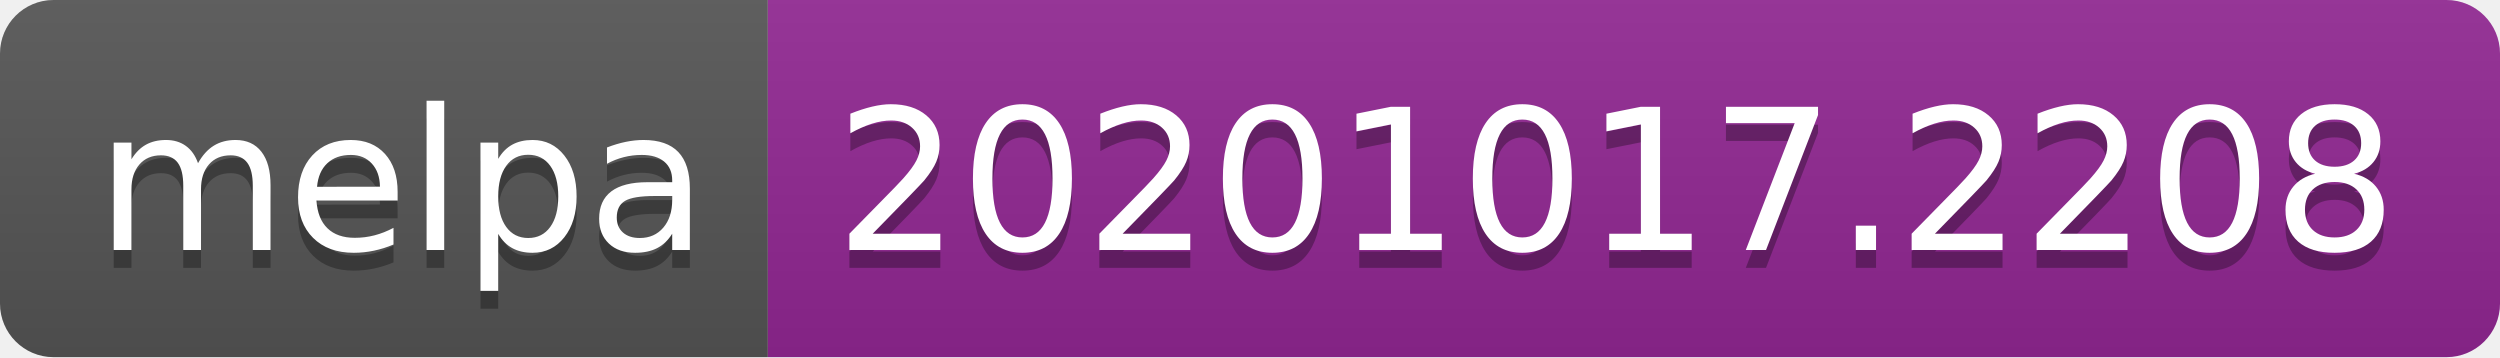
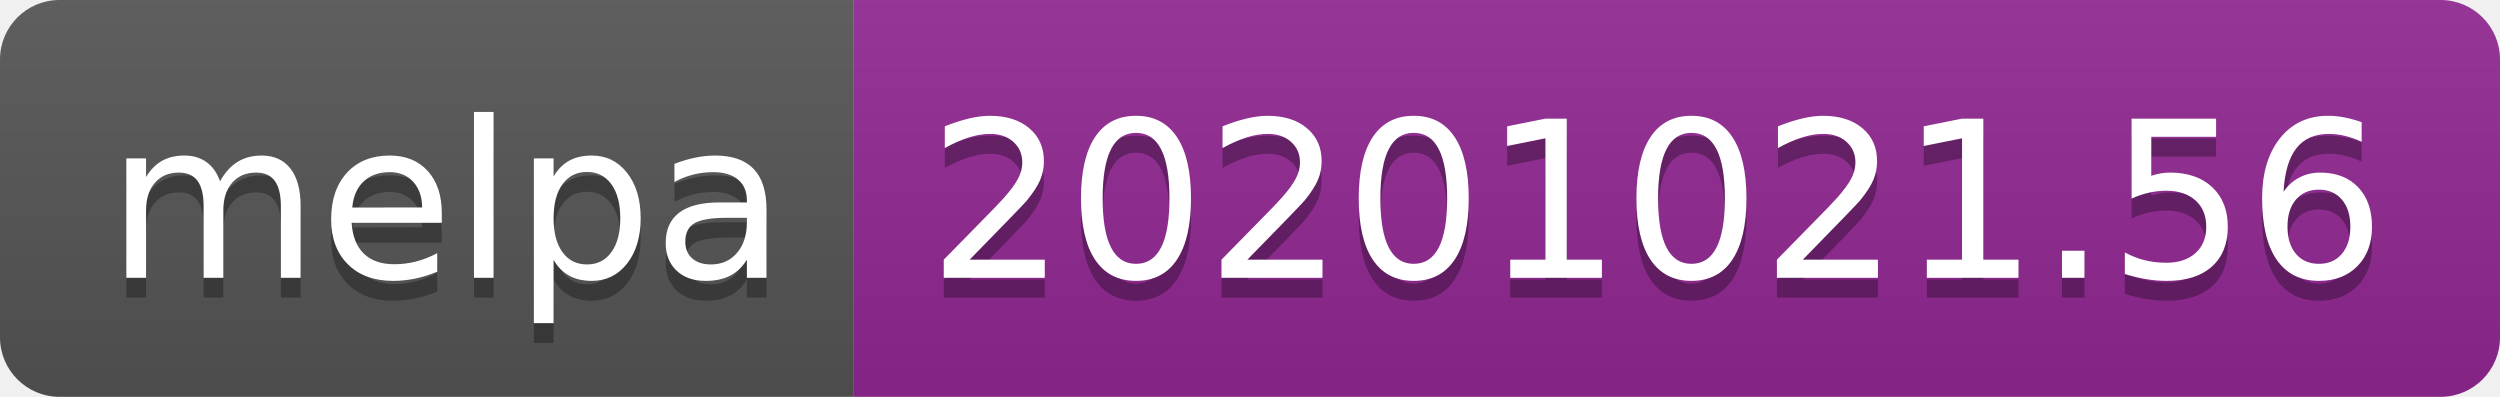
- <svg xmlns="http://www.w3.org/2000/svg" width="140" height="20" role="img" aria-label="melpa: 20201017.2208">
+ <svg xmlns="http://www.w3.org/2000/svg" width="126" height="20" role="img" aria-label="melpa: 20201021.56">
  <linearGradient id="s" x2="0" y2="100%">
    <stop offset="0" stop-color="#bbb" stop-opacity=".1" />
    <stop offset="1" stop-opacity=".1" />
  </linearGradient>
  <clipPath id="r">
-     <rect width="140" height="20" rx="3" fill="#fff" />
+     <rect width="126" height="20" rx="3" fill="#fff" />
  </clipPath>
  <g clip-path="url(#r)">
    <rect width="43" height="20" fill="#555" />
-     <rect x="43" width="97" height="20" fill="#922793" />
-     <rect width="140" height="20" fill="url(#s)" />
+     <rect x="43" width="83" height="20" fill="#922793" />
+     <rect width="126" height="20" fill="url(#s)" />
  </g>
  <g fill="#fff" text-anchor="middle" font-family="Verdana,Geneva,DejaVu Sans,sans-serif" text-rendering="geometricPrecision" font-size="110">
    <text aria-hidden="true" x="225" y="150" fill="#010101" fill-opacity=".3" transform="scale(.1)" textLength="330">melpa</text>
    <text x="225" y="140" transform="scale(.1)" fill="#fff" textLength="330">melpa</text>
-     <text aria-hidden="true" x="905" y="150" fill="#010101" fill-opacity=".3" transform="scale(.1)" textLength="870">20201017.2208</text>
-     <text x="905" y="140" transform="scale(.1)" fill="#fff" textLength="870">20201017.2208</text>
+     <text aria-hidden="true" x="835" y="150" fill="#010101" fill-opacity=".3" transform="scale(.1)" textLength="730">20201021.56</text>
+     <text x="835" y="140" transform="scale(.1)" fill="#fff" textLength="730">20201021.56</text>
  </g>
</svg>
